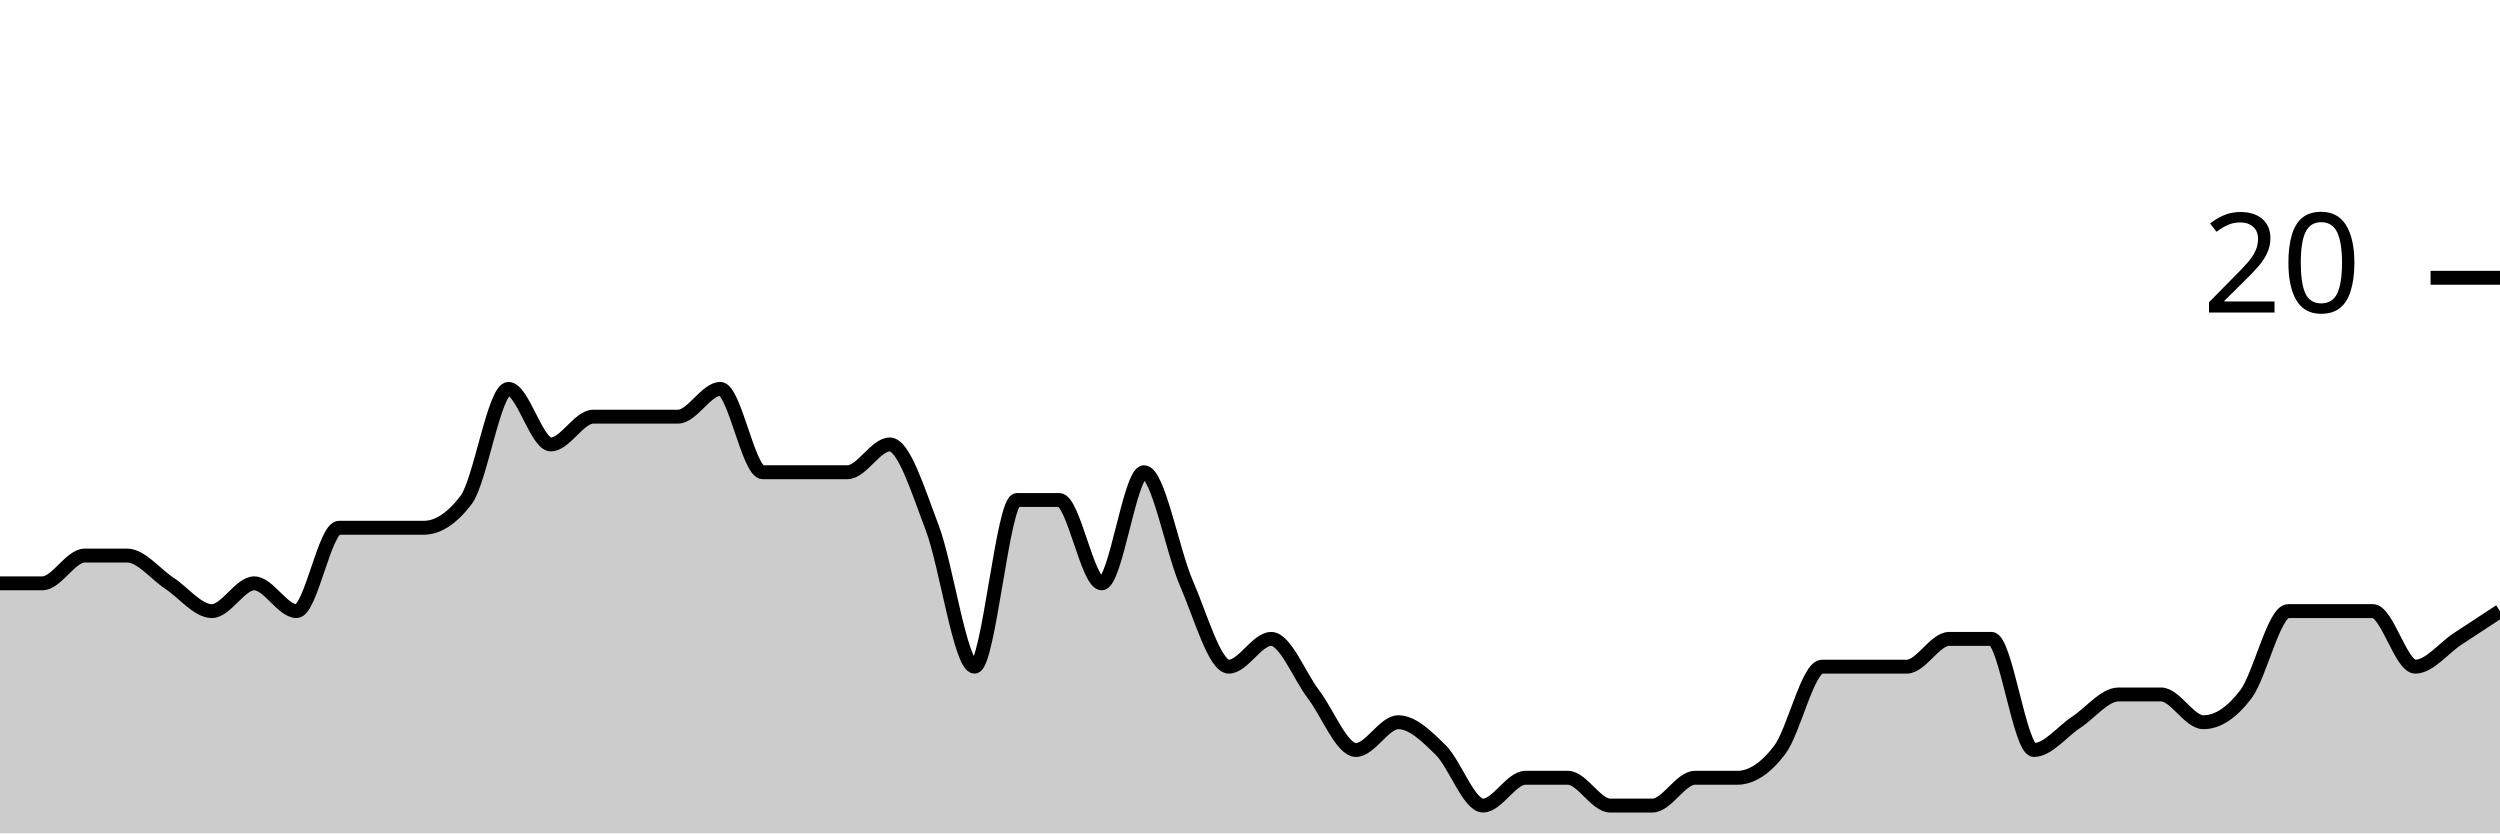
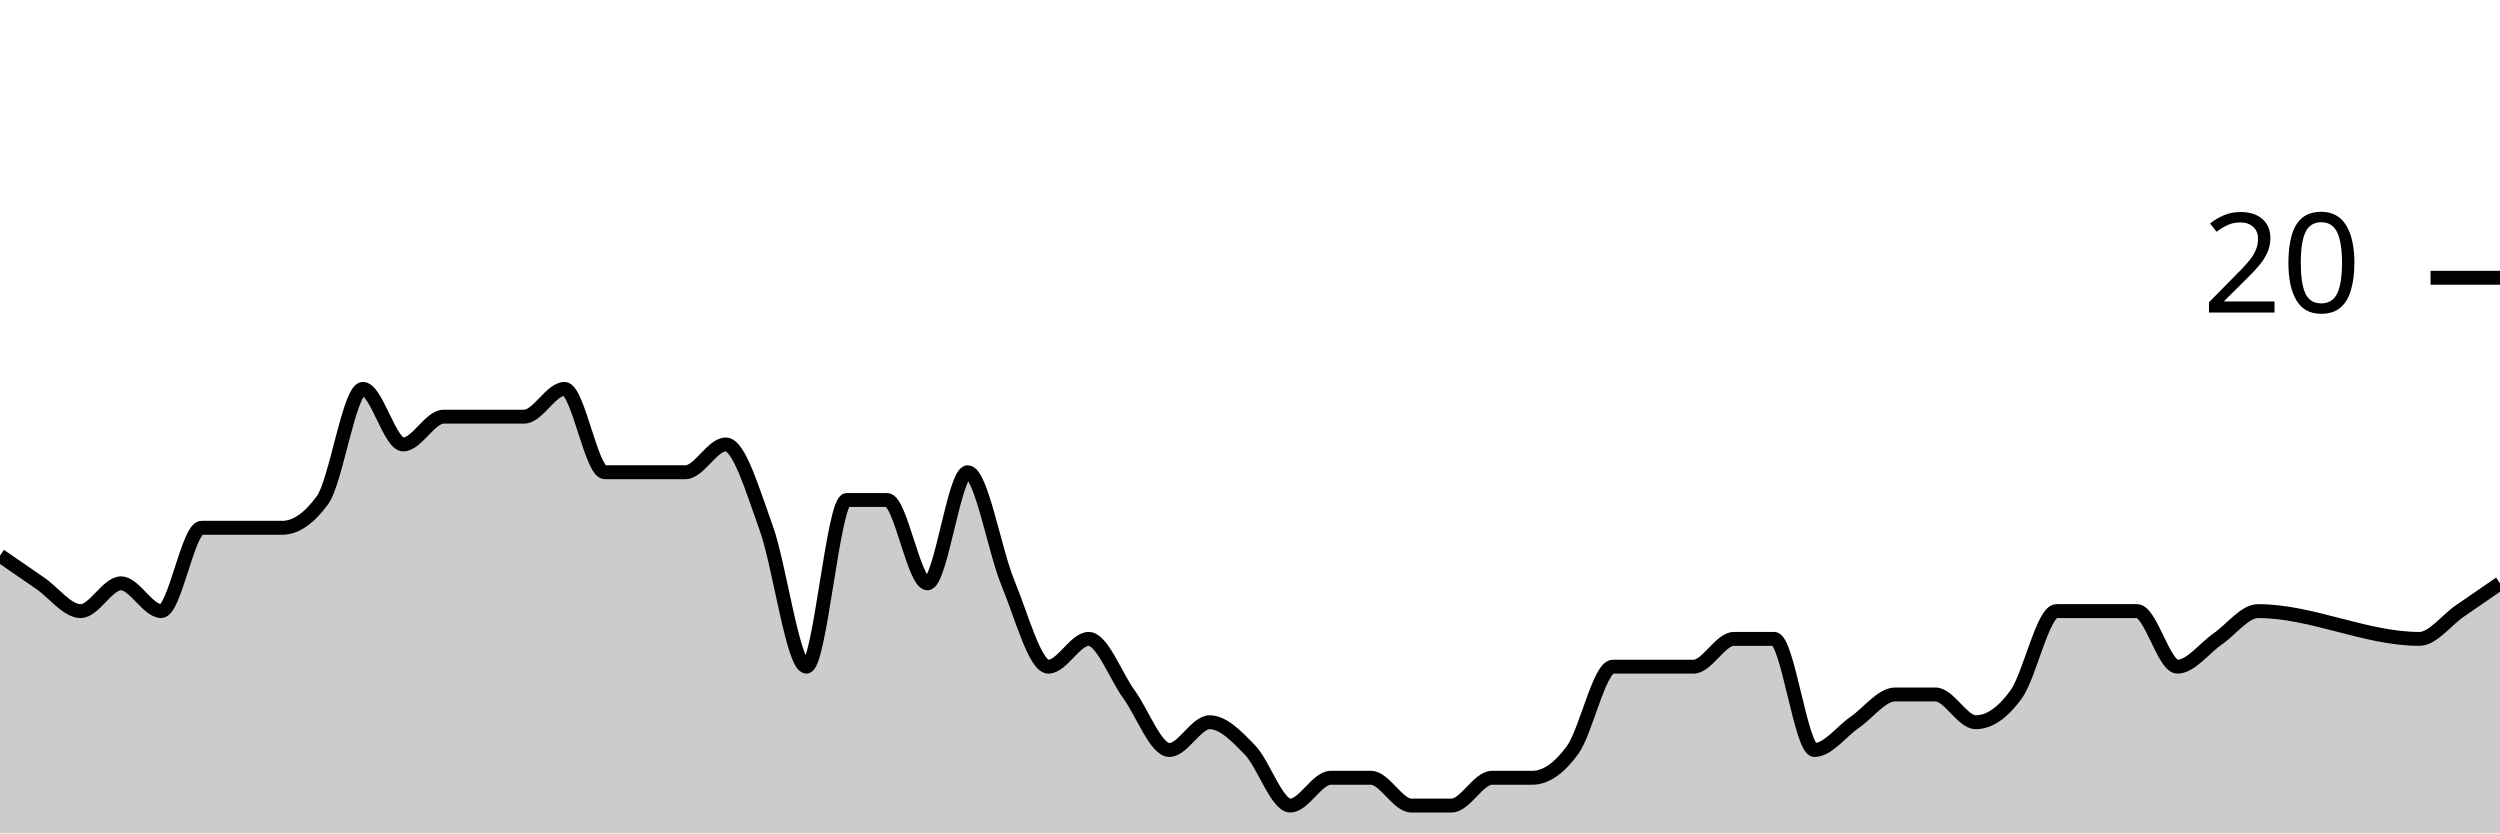
<svg xmlns="http://www.w3.org/2000/svg" viewBox="0 0 180 60">
  <g transform="translate(0,20)">
-     <path class="area" fill="rgba(0, 0, 0, 0.2)" d="M0,22C1.017,22,2.034,22,3.051,22C4.068,22,5.085,20,6.102,20C7.119,20,8.136,20,9.153,20C10.169,20,11.186,21.333,12.203,22C13.22,22.667,14.237,24,15.254,24C16.271,24,17.288,22,18.305,22C19.322,22,20.339,24,21.356,24C22.373,24,23.39,18,24.407,18C25.424,18,26.441,18,27.458,18C28.475,18,29.492,18,30.508,18C31.525,18,32.542,17.333,33.559,16C34.576,14.667,35.593,8,36.61,8C37.627,8,38.644,12,39.661,12C40.678,12,41.695,10,42.712,10C43.729,10,44.746,10,45.763,10C46.78,10,47.797,10,48.814,10C49.831,10,50.847,8,51.864,8C52.881,8,53.898,14,54.915,14C55.932,14,56.949,14,57.966,14C58.983,14,60,14,61.017,14C62.034,14,63.051,12,64.068,12C65.085,12,66.102,15.333,67.119,18C68.136,20.667,69.153,28,70.169,28C71.186,28,72.203,16,73.22,16C74.237,16,75.254,16,76.271,16C77.288,16,78.305,22,79.322,22C80.339,22,81.356,14,82.373,14C83.39,14,84.407,19.667,85.424,22C86.441,24.333,87.458,28,88.475,28C89.492,28,90.508,26,91.525,26C92.542,26,93.559,28.667,94.576,30C95.593,31.333,96.61,34,97.627,34C98.644,34,99.661,32,100.678,32C101.695,32,102.712,33,103.729,34C104.746,35,105.763,38,106.78,38C107.797,38,108.814,36,109.831,36C110.847,36,111.864,36,112.881,36C113.898,36,114.915,38,115.932,38C116.949,38,117.966,38,118.983,38C120,38,121.017,36,122.034,36C123.051,36,124.068,36,125.085,36C126.102,36,127.119,35.333,128.136,34C129.153,32.667,130.169,28,131.186,28C132.203,28,133.22,28,134.237,28C135.254,28,136.271,28,137.288,28C138.305,28,139.322,26,140.339,26C141.356,26,142.373,26,143.39,26C144.407,26,145.424,34,146.441,34C147.458,34,148.475,32.667,149.492,32C150.508,31.333,151.525,30,152.542,30C153.559,30,154.576,30,155.593,30C156.61,30,157.627,32,158.644,32C159.661,32,160.678,31.333,161.695,30C162.712,28.667,163.729,24,164.746,24C165.763,24,166.78,24,167.797,24C168.814,24,169.831,24,170.847,24C171.864,24,172.881,28,173.898,28C174.915,28,175.932,26.667,176.949,26C177.966,25.333,178.983,24.667,180,24L180,40C178.983,40,177.966,40,176.949,40C175.932,40,174.915,40,173.898,40C172.881,40,171.864,40,170.847,40C169.831,40,168.814,40,167.797,40C166.78,40,165.763,40,164.746,40C163.729,40,162.712,40,161.695,40C160.678,40,159.661,40,158.644,40C157.627,40,156.61,40,155.593,40C154.576,40,153.559,40,152.542,40C151.525,40,150.508,40,149.492,40C148.475,40,147.458,40,146.441,40C145.424,40,144.407,40,143.39,40C142.373,40,141.356,40,140.339,40C139.322,40,138.305,40,137.288,40C136.271,40,135.254,40,134.237,40C133.22,40,132.203,40,131.186,40C130.169,40,129.153,40,128.136,40C127.119,40,126.102,40,125.085,40C124.068,40,123.051,40,122.034,40C121.017,40,120,40,118.983,40C117.966,40,116.949,40,115.932,40C114.915,40,113.898,40,112.881,40C111.864,40,110.847,40,109.831,40C108.814,40,107.797,40,106.78,40C105.763,40,104.746,40,103.729,40C102.712,40,101.695,40,100.678,40C99.661,40,98.644,40,97.627,40C96.61,40,95.593,40,94.576,40C93.559,40,92.542,40,91.525,40C90.508,40,89.492,40,88.475,40C87.458,40,86.441,40,85.424,40C84.407,40,83.39,40,82.373,40C81.356,40,80.339,40,79.322,40C78.305,40,77.288,40,76.271,40C75.254,40,74.237,40,73.22,40C72.203,40,71.186,40,70.169,40C69.153,40,68.136,40,67.119,40C66.102,40,65.085,40,64.068,40C63.051,40,62.034,40,61.017,40C60,40,58.983,40,57.966,40C56.949,40,55.932,40,54.915,40C53.898,40,52.881,40,51.864,40C50.847,40,49.831,40,48.814,40C47.797,40,46.78,40,45.763,40C44.746,40,43.729,40,42.712,40C41.695,40,40.678,40,39.661,40C38.644,40,37.627,40,36.61,40C35.593,40,34.576,40,33.559,40C32.542,40,31.525,40,30.508,40C29.492,40,28.475,40,27.458,40C26.441,40,25.424,40,24.407,40C23.39,40,22.373,40,21.356,40C20.339,40,19.322,40,18.305,40C17.288,40,16.271,40,15.254,40C14.237,40,13.22,40,12.203,40C11.186,40,10.169,40,9.153,40C8.136,40,7.119,40,6.102,40C5.085,40,4.068,40,3.051,40C2.034,40,1.017,40,0,40Z" />
-     <path class="line" stroke="black" fill="none" d="M0,22C1.017,22,2.034,22,3.051,22C4.068,22,5.085,20,6.102,20C7.119,20,8.136,20,9.153,20C10.169,20,11.186,21.333,12.203,22C13.22,22.667,14.237,24,15.254,24C16.271,24,17.288,22,18.305,22C19.322,22,20.339,24,21.356,24C22.373,24,23.39,18,24.407,18C25.424,18,26.441,18,27.458,18C28.475,18,29.492,18,30.508,18C31.525,18,32.542,17.333,33.559,16C34.576,14.667,35.593,8,36.61,8C37.627,8,38.644,12,39.661,12C40.678,12,41.695,10,42.712,10C43.729,10,44.746,10,45.763,10C46.78,10,47.797,10,48.814,10C49.831,10,50.847,8,51.864,8C52.881,8,53.898,14,54.915,14C55.932,14,56.949,14,57.966,14C58.983,14,60,14,61.017,14C62.034,14,63.051,12,64.068,12C65.085,12,66.102,15.333,67.119,18C68.136,20.667,69.153,28,70.169,28C71.186,28,72.203,16,73.22,16C74.237,16,75.254,16,76.271,16C77.288,16,78.305,22,79.322,22C80.339,22,81.356,14,82.373,14C83.39,14,84.407,19.667,85.424,22C86.441,24.333,87.458,28,88.475,28C89.492,28,90.508,26,91.525,26C92.542,26,93.559,28.667,94.576,30C95.593,31.333,96.61,34,97.627,34C98.644,34,99.661,32,100.678,32C101.695,32,102.712,33,103.729,34C104.746,35,105.763,38,106.78,38C107.797,38,108.814,36,109.831,36C110.847,36,111.864,36,112.881,36C113.898,36,114.915,38,115.932,38C116.949,38,117.966,38,118.983,38C120,38,121.017,36,122.034,36C123.051,36,124.068,36,125.085,36C126.102,36,127.119,35.333,128.136,34C129.153,32.667,130.169,28,131.186,28C132.203,28,133.22,28,134.237,28C135.254,28,136.271,28,137.288,28C138.305,28,139.322,26,140.339,26C141.356,26,142.373,26,143.39,26C144.407,26,145.424,34,146.441,34C147.458,34,148.475,32.667,149.492,32C150.508,31.333,151.525,30,152.542,30C153.559,30,154.576,30,155.593,30C156.61,30,157.627,32,158.644,32C159.661,32,160.678,31.333,161.695,30C162.712,28.667,163.729,24,164.746,24C165.763,24,166.78,24,167.797,24C168.814,24,169.831,24,170.847,24C171.864,24,172.881,28,173.898,28C174.915,28,175.932,26.667,176.949,26C177.966,25.333,178.983,24.667,180,24" />
+     <path class="area" fill="rgba(0, 0, 0, 0.2)" d="M0,20C0.968,20.667,1.935,21.333,2.903,22C3.871,22.667,4.839,24,5.806,24C6.774,24,7.742,22,8.71,22C9.677,22,10.645,24,11.613,24C12.581,24,13.548,18,14.516,18C15.484,18,16.452,18,17.419,18C18.387,18,19.355,18,20.323,18C21.29,18,22.258,17.333,23.226,16C24.194,14.667,25.161,8,26.129,8C27.097,8,28.065,12,29.032,12C30,12,30.968,10,31.935,10C32.903,10,33.871,10,34.839,10C35.806,10,36.774,10,37.742,10C38.71,10,39.677,8,40.645,8C41.613,8,42.581,14,43.548,14C44.516,14,45.484,14,46.452,14C47.419,14,48.387,14,49.355,14C50.323,14,51.29,12,52.258,12C53.226,12,54.194,15.333,55.161,18C56.129,20.667,57.097,28,58.065,28C59.032,28,60,16,60.968,16C61.935,16,62.903,16,63.871,16C64.839,16,65.806,22,66.774,22C67.742,22,68.71,14,69.677,14C70.645,14,71.613,19.667,72.581,22C73.548,24.333,74.516,28,75.484,28C76.452,28,77.419,26,78.387,26C79.355,26,80.323,28.667,81.29,30C82.258,31.333,83.226,34,84.194,34C85.161,34,86.129,32,87.097,32C88.065,32,89.032,33,90,34C90.968,35,91.935,38,92.903,38C93.871,38,94.839,36,95.806,36C96.774,36,97.742,36,98.71,36C99.677,36,100.645,38,101.613,38C102.581,38,103.548,38,104.516,38C105.484,38,106.452,36,107.419,36C108.387,36,109.355,36,110.323,36C111.29,36,112.258,35.333,113.226,34C114.194,32.667,115.161,28,116.129,28C117.097,28,118.065,28,119.032,28C120,28,120.968,28,121.935,28C122.903,28,123.871,26,124.839,26C125.806,26,126.774,26,127.742,26C128.71,26,129.677,34,130.645,34C131.613,34,132.581,32.667,133.548,32C134.516,31.333,135.484,30,136.452,30C137.419,30,138.387,30,139.355,30C140.323,30,141.29,32,142.258,32C143.226,32,144.194,31.333,145.161,30C146.129,28.667,147.097,24,148.065,24C149.032,24,150,24,150.968,24C151.935,24,152.903,24,153.871,24C154.839,24,155.806,28,156.774,28C157.742,28,158.71,26.667,159.677,26C160.645,25.333,161.613,24,162.581,24C166.452,24,170.323,26,174.194,26C175.161,26,176.129,24.667,177.097,24C178.065,23.333,179.032,22.667,180,22L180,40C179.032,40,178.065,40,177.097,40C176.129,40,175.161,40,174.194,40C170.323,40,166.452,40,162.581,40C161.613,40,160.645,40,159.677,40C158.71,40,157.742,40,156.774,40C155.806,40,154.839,40,153.871,40C152.903,40,151.935,40,150.968,40C150,40,149.032,40,148.065,40C147.097,40,146.129,40,145.161,40C144.194,40,143.226,40,142.258,40C141.29,40,140.323,40,139.355,40C138.387,40,137.419,40,136.452,40C135.484,40,134.516,40,133.548,40C132.581,40,131.613,40,130.645,40C129.677,40,128.71,40,127.742,40C126.774,40,125.806,40,124.839,40C123.871,40,122.903,40,121.935,40C120.968,40,120,40,119.032,40C118.065,40,117.097,40,116.129,40C115.161,40,114.194,40,113.226,40C112.258,40,111.29,40,110.323,40C109.355,40,108.387,40,107.419,40C106.452,40,105.484,40,104.516,40C103.548,40,102.581,40,101.613,40C100.645,40,99.677,40,98.71,40C97.742,40,96.774,40,95.806,40C94.839,40,93.871,40,92.903,40C91.935,40,90.968,40,90,40C89.032,40,88.065,40,87.097,40C86.129,40,85.161,40,84.194,40C83.226,40,82.258,40,81.29,40C80.323,40,79.355,40,78.387,40C77.419,40,76.452,40,75.484,40C74.516,40,73.548,40,72.581,40C71.613,40,70.645,40,69.677,40C68.71,40,67.742,40,66.774,40C65.806,40,64.839,40,63.871,40C62.903,40,61.935,40,60.968,40C60,40,59.032,40,58.065,40C57.097,40,56.129,40,55.161,40C54.194,40,53.226,40,52.258,40C51.29,40,50.323,40,49.355,40C48.387,40,47.419,40,46.452,40C45.484,40,44.516,40,43.548,40C42.581,40,41.613,40,40.645,40C39.677,40,38.71,40,37.742,40C36.774,40,35.806,40,34.839,40C33.871,40,32.903,40,31.935,40C30.968,40,30,40,29.032,40C28.065,40,27.097,40,26.129,40C25.161,40,24.194,40,23.226,40C22.258,40,21.29,40,20.323,40C19.355,40,18.387,40,17.419,40C16.452,40,15.484,40,14.516,40C13.548,40,12.581,40,11.613,40C10.645,40,9.677,40,8.71,40C7.742,40,6.774,40,5.806,40C4.839,40,3.871,40,2.903,40C1.935,40,0.968,40,0,40Z" />
+     <path class="line" stroke="black" fill="none" d="M0,20C0.968,20.667,1.935,21.333,2.903,22C3.871,22.667,4.839,24,5.806,24C6.774,24,7.742,22,8.71,22C9.677,22,10.645,24,11.613,24C12.581,24,13.548,18,14.516,18C15.484,18,16.452,18,17.419,18C18.387,18,19.355,18,20.323,18C21.29,18,22.258,17.333,23.226,16C24.194,14.667,25.161,8,26.129,8C27.097,8,28.065,12,29.032,12C30,12,30.968,10,31.935,10C32.903,10,33.871,10,34.839,10C35.806,10,36.774,10,37.742,10C38.71,10,39.677,8,40.645,8C41.613,8,42.581,14,43.548,14C44.516,14,45.484,14,46.452,14C47.419,14,48.387,14,49.355,14C50.323,14,51.29,12,52.258,12C53.226,12,54.194,15.333,55.161,18C56.129,20.667,57.097,28,58.065,28C59.032,28,60,16,60.968,16C61.935,16,62.903,16,63.871,16C64.839,16,65.806,22,66.774,22C67.742,22,68.71,14,69.677,14C70.645,14,71.613,19.667,72.581,22C73.548,24.333,74.516,28,75.484,28C76.452,28,77.419,26,78.387,26C79.355,26,80.323,28.667,81.29,30C82.258,31.333,83.226,34,84.194,34C85.161,34,86.129,32,87.097,32C88.065,32,89.032,33,90,34C90.968,35,91.935,38,92.903,38C93.871,38,94.839,36,95.806,36C96.774,36,97.742,36,98.71,36C99.677,36,100.645,38,101.613,38C102.581,38,103.548,38,104.516,38C105.484,38,106.452,36,107.419,36C108.387,36,109.355,36,110.323,36C111.29,36,112.258,35.333,113.226,34C114.194,32.667,115.161,28,116.129,28C117.097,28,118.065,28,119.032,28C120,28,120.968,28,121.935,28C122.903,28,123.871,26,124.839,26C125.806,26,126.774,26,127.742,26C128.71,26,129.677,34,130.645,34C131.613,34,132.581,32.667,133.548,32C134.516,31.333,135.484,30,136.452,30C137.419,30,138.387,30,139.355,30C140.323,30,141.29,32,142.258,32C143.226,32,144.194,31.333,145.161,30C146.129,28.667,147.097,24,148.065,24C149.032,24,150,24,150.968,24C151.935,24,152.903,24,153.871,24C154.839,24,155.806,28,156.774,28C157.742,28,158.71,26.667,159.677,26C160.645,25.333,161.613,24,162.581,24C166.452,24,170.323,26,174.194,26C175.161,26,176.129,24.667,177.097,24C178.065,23.333,179.032,22.667,180,22" />
    <path class="axis-ceiling" stroke-width="1" stroke="black" fill="none" d="M175,0L180,0" />
    <text class="axis-ceiling-label" font-family="sans-serif" text-anchor="end" font-size="10px" x="170" y="2.5">20</text>
  </g>
</svg>
